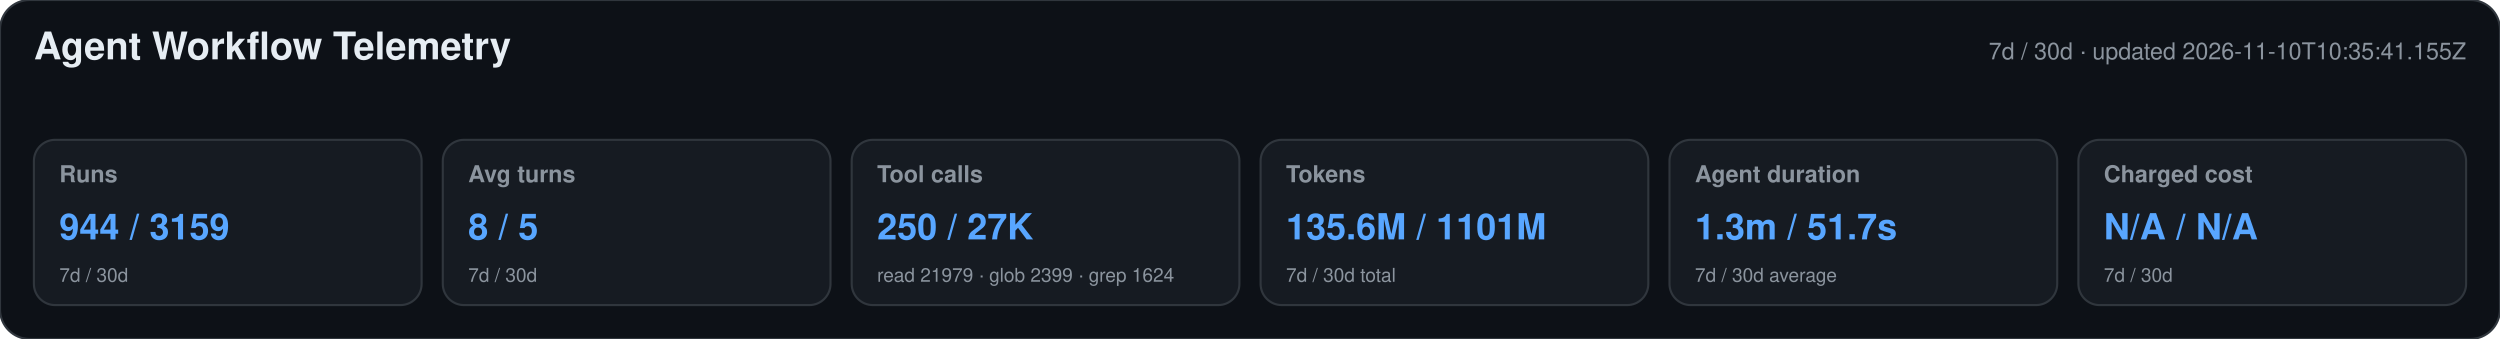
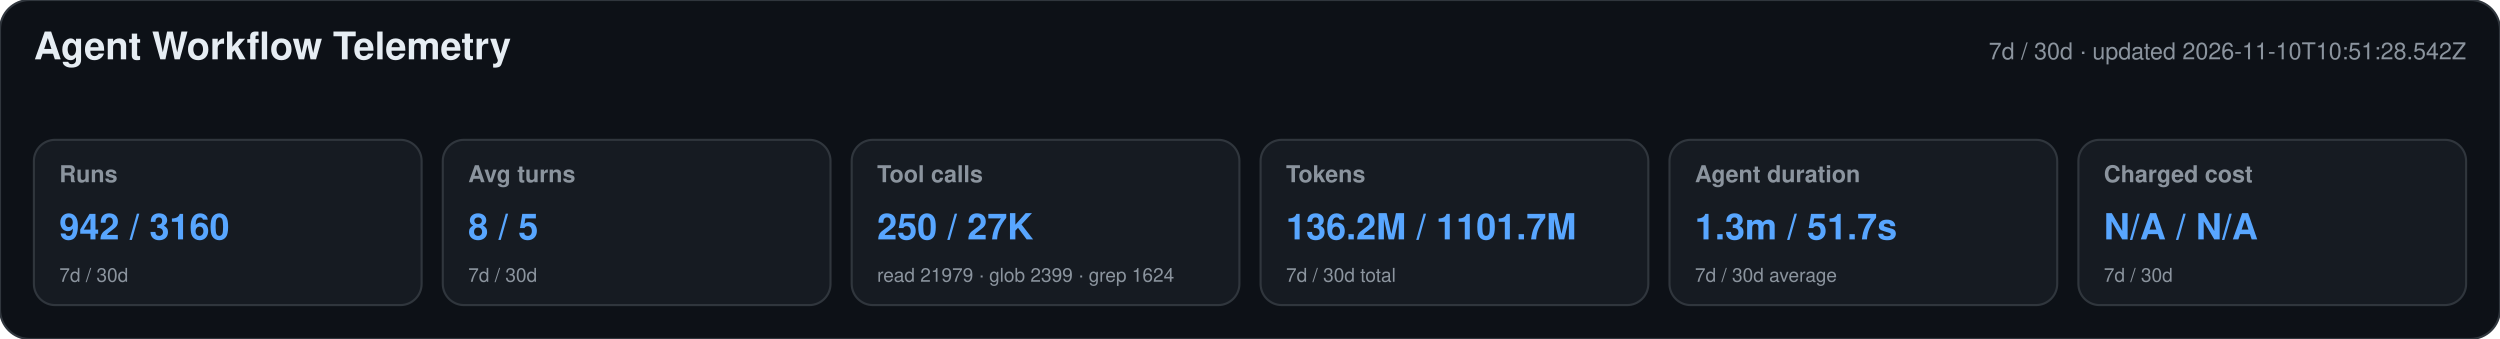
<svg xmlns="http://www.w3.org/2000/svg" width="1180" height="160" viewBox="0 0 1180 160" role="img" aria-labelledby="title desc">
  <style>text{font-family:-apple-system,BlinkMacSystemFont,"Segoe UI",Helvetica,Arial,sans-serif}.heading{font-size:18px;font-weight:650;fill:#e6edf3}.meta,.label,.secondary{fill:#8b949e}.meta,.label{font-size:11px}.label{font-weight:600}.primary{font-size:17px;font-weight:700;fill:#58a6ff}.secondary{font-size:9px}</style>
  <rect width="1180" height="160" rx="14" fill="#0d1117" stroke="#30363d" />
  <text x="16" y="28" class="heading">Agent Workflow Telemetry</text>
-   <text x="1164" y="28" text-anchor="end" class="meta">7d / 30d · updated 2026-11-10T10:35:41.155Z</text>
+   <text x="1164" y="28" text-anchor="end" class="meta">7d / 30d · updated 2026-11-10T10:51:28.542Z</text>
  <g>
    <rect x="16" y="66" width="183" height="78" rx="10" fill="#161b22" stroke="#30363d" />
    <text x="28" y="86" class="label">Runs</text>
-     <text x="28" y="113" class="primary">944 / 3159</text>
+     <text x="28" y="113" class="primary">942 / 3160</text>
    <text x="28" y="133" class="secondary">7d / 30d</text>
  </g>
  <g>
    <rect x="209" y="66" width="183" height="78" rx="10" fill="#161b22" stroke="#30363d" />
    <text x="221" y="86" class="label">Avg turns</text>
    <text x="221" y="113" class="primary">8 / 5</text>
    <text x="221" y="133" class="secondary">7d / 30d</text>
  </g>
  <g>
    <rect x="402" y="66" width="183" height="78" rx="10" fill="#161b22" stroke="#30363d" />
    <text x="414" y="86" class="label">Tool calls</text>
    <text x="414" y="113" class="primary">250 / 27K</text>
    <text x="414" y="133" class="secondary">read 21979 · glob 2399 · grep 1624</text>
  </g>
  <g>
    <rect x="595" y="66" width="183" height="78" rx="10" fill="#161b22" stroke="#30363d" />
    <text x="607" y="86" class="label">Tokens</text>
-     <text x="607" y="113" class="primary">135.6M / 1101M</text>
+     <text x="607" y="113" class="primary">136.2M / 1101.7M</text>
    <text x="607" y="133" class="secondary">7d / 30d total</text>
  </g>
  <g>
    <rect x="788" y="66" width="183" height="78" rx="10" fill="#161b22" stroke="#30363d" />
    <text x="800" y="86" class="label">Agent duration</text>
    <text x="800" y="113" class="primary">1.3m / 51.7s</text>
    <text x="800" y="133" class="secondary">7d / 30d average</text>
  </g>
  <g>
    <rect x="981" y="66" width="183" height="78" rx="10" fill="#161b22" stroke="#30363d" />
    <text x="993" y="86" class="label">Charged cost</text>
    <text x="993" y="113" class="primary">N/A / N/A</text>
    <text x="993" y="133" class="secondary">7d / 30d</text>
  </g>
</svg>
